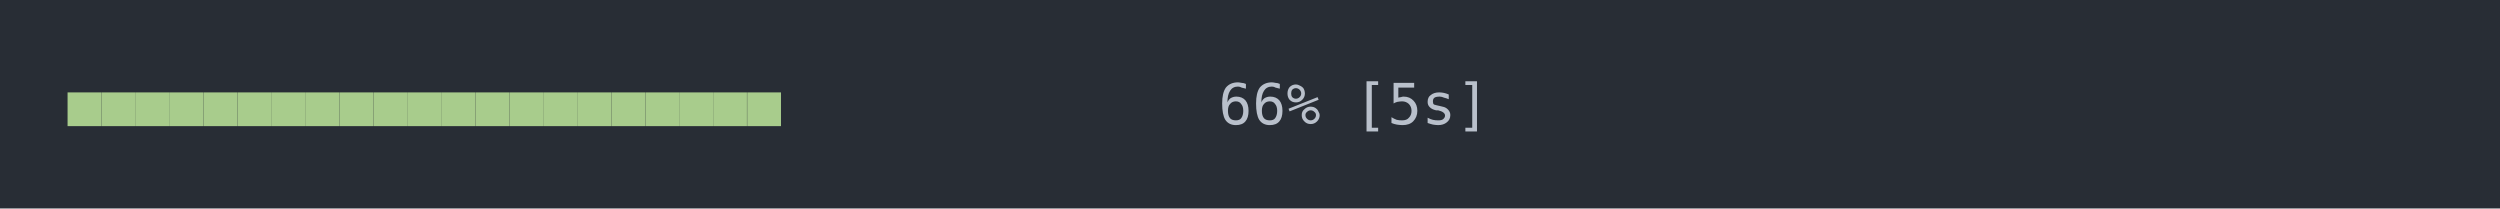
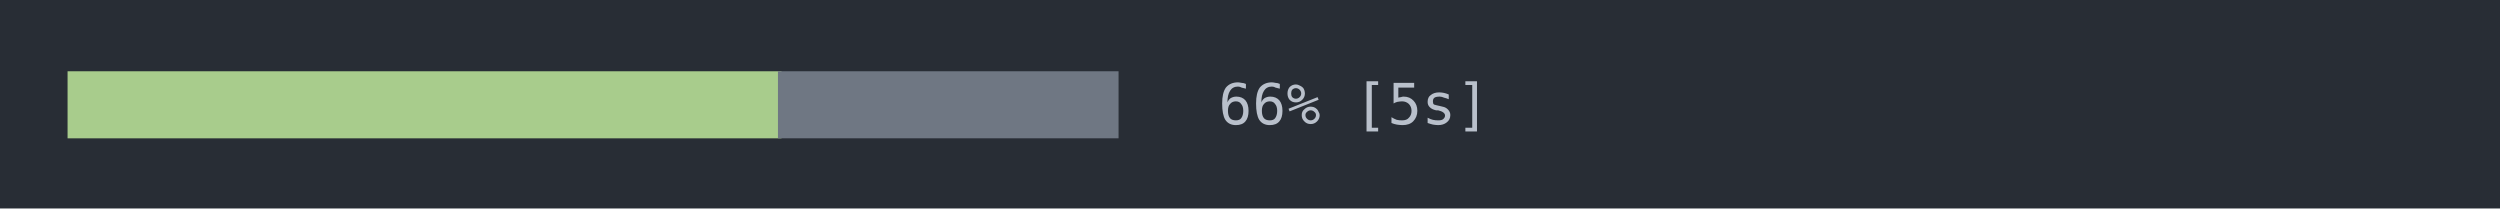
<svg xmlns="http://www.w3.org/2000/svg" xmlns:xlink="http://www.w3.org/1999/xlink" width="740" height="61.71">
  <rect width="740" height="61.71" rx="0" ry="0" class="a" />
  <svg height="21.71" viewBox="0 0 70 2.171" width="700" x="20" y="20">
-     <style>.a{fill:rgb(40,45,53)}.b{font-family:'Fira Code',Monaco,Consolas,Menlo,'Bitstream Vera Sans Mono','Powerline Symbols',monospace}.c{fill:transparent}.d{fill:rgb(168,204,140);white-space:pre}.e{fill:rgb(185,192,203);white-space:pre}</style>
+     <style>.a{fill:rgb(40,45,53)}.b{font-family:'Fira Code',Monaco,Consolas,Menlo,'Bitstream Vera Sans Mono','Powerline Symbols',monospace}.c{fill:transparent}.d{fill:rgb(168,204,140);white-space:pre}.e{fill:rgb(111,119,131);white-space:pre}.f{fill:rgb(185,192,203);white-space:pre}</style>
    <g font-family="'Fira Code',Monaco,Consolas,Menlo,'Bitstream Vera Sans Mono','Powerline Symbols',monospace" font-size="1.67" class="b">
      <defs>
        <symbol id="a">
          <rect height="2" width="70" x="0" y="0" class="c" />
        </symbol>
      </defs>
      <rect height="2.171" width="70" class="a" />
      <svg x="0" y="0" width="70">
        <svg x="0">
          <use xlink:href="#a" />
-           <text x="0" y="1.67" class="d">■■■■■■■■■■■■■■■■■■■■■</text>
-           <text x="34.068" y="1.67" class="e">66%</text>
-           <text x="38.076" y="1.67" class="e">[5s]</text>
+           <text x="0" y="1.67" class="d">█████████████████████</text>
+           <text x="21.042" y="1.67" class="e">██████████</text>
+           <text x="34.068" y="1.67" class="f">66%</text>
+           <text x="38.076" y="1.67" class="f">[5s]</text>
        </svg>
      </svg>
    </g>
  </svg>
</svg>
